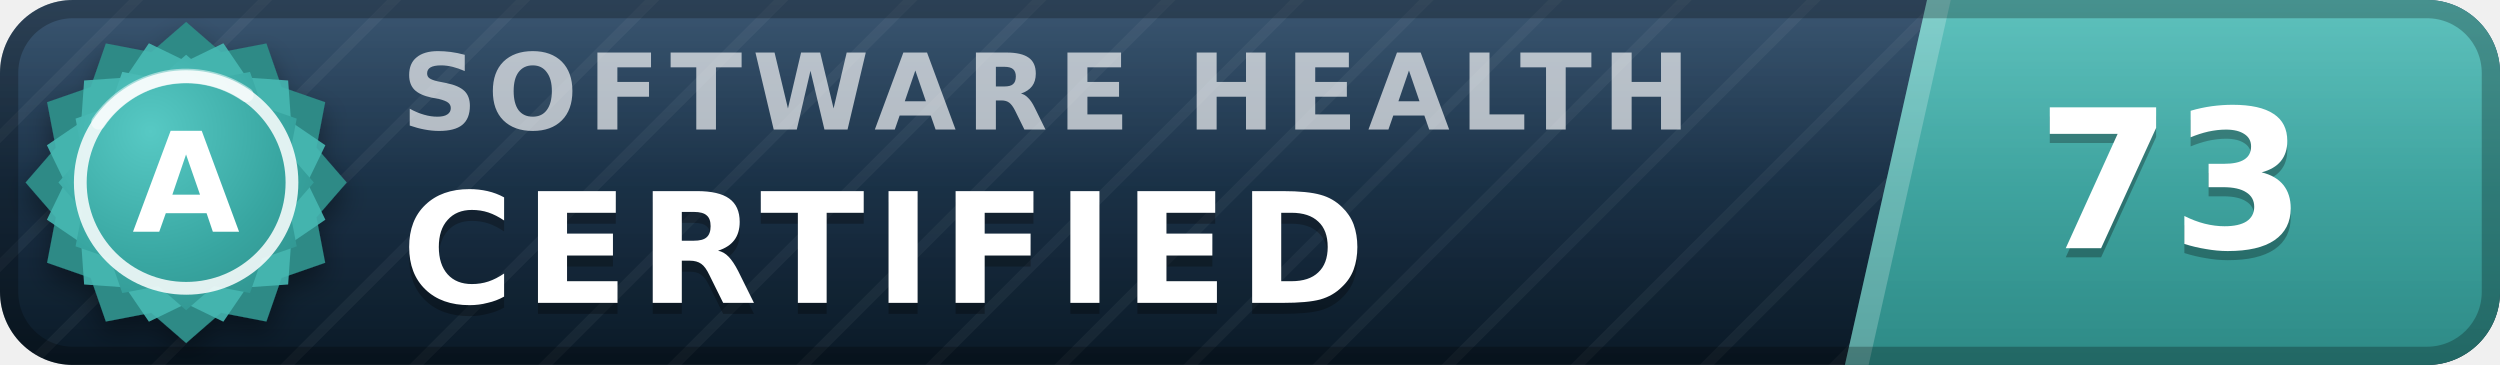
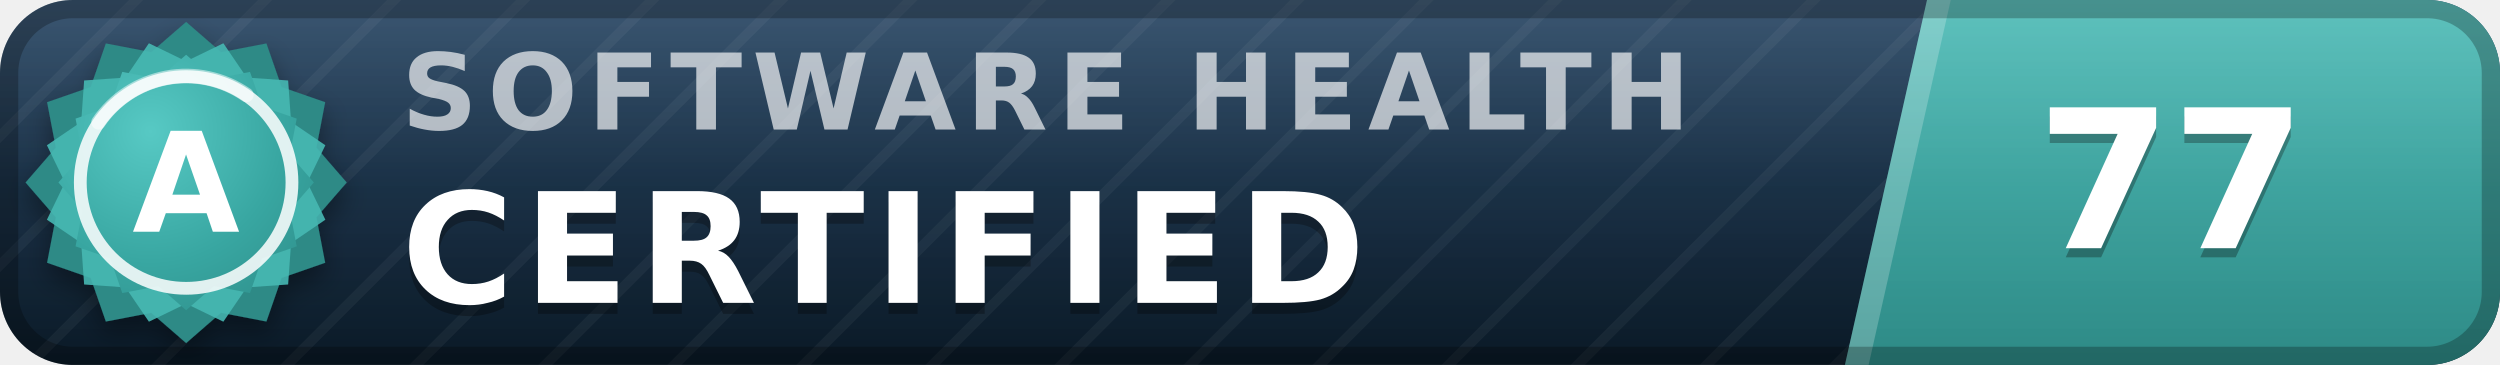
- <svg xmlns="http://www.w3.org/2000/svg" width="137" height="20" viewBox="0 0 137 20" role="img" aria-label="inspect.software software health index 73 of 100, certified (grade A)" font-family="Verdana,DejaVu Sans,Geneva,sans-serif">
+ <svg xmlns="http://www.w3.org/2000/svg" width="137" height="20" viewBox="0 0 137 20" role="img" aria-label="inspect.software software health index 77 of 100, certified (grade A)" font-family="Verdana,DejaVu Sans,Geneva,sans-serif">
  <defs>
    <linearGradient id="plate" x1="0" y1="0" x2="0" y2="1">
      <stop offset="0" stop-color="#1d3d5c" />
      <stop offset="1" stop-color="#0a1926" />
    </linearGradient>
    <linearGradient id="endplate" x1="0" y1="0" x2="0" y2="1">
      <stop offset="0" stop-color="#46b8b3" />
      <stop offset="1" stop-color="#2d8a86" />
    </linearGradient>
    <linearGradient id="gloss" x1="0" y1="0" x2="0" y2="1">
      <stop offset="0" stop-color="#fff" stop-opacity=".13" />
      <stop offset=".5" stop-color="#fff" stop-opacity=".03" />
      <stop offset="1" stop-color="#fff" stop-opacity="0" />
    </linearGradient>
    <pattern id="guilloche" width="5" height="5" patternUnits="userSpaceOnUse" patternTransform="rotate(45)">
      <line x1="0" y1="0" x2="0" y2="5" stroke="#fff" stroke-opacity=".045" stroke-width="1.1" />
    </pattern>
    <clipPath id="rounded">
      <rect width="137" height="20" rx="4" />
    </clipPath>
    <radialGradient id="sealFace" cx=".36" cy=".3" r=".95">
      <stop offset="0" stop-color="#57c9c4" />
      <stop offset=".55" stop-color="#38a6a1" />
      <stop offset="1" stop-color="#2d8a86" />
    </radialGradient>
    <filter id="sealShadow" x="-40%" y="-40%" width="180%" height="180%">
      <feDropShadow dx="0" dy="0.7" stdDeviation="0.7" flood-color="#000" flood-opacity="0.38" />
    </filter>
  </defs>
  <g clip-path="url(#rounded)">
    <rect width="137" height="20" fill="url(#plate)" />
    <rect width="137" height="20" fill="url(#guilloche)" />
    <polygon points="105.6,0 137,0 137,20 101.1,20" fill="url(#endplate)" />
    <polygon points="105.6,0 106.9,0 102.4,20 101.1,20" fill="#fff" fill-opacity=".22" />
    <text x="22.0" y="7.1" font-size="5.8" letter-spacing="0.55" fill="#fff" fill-opacity=".66" font-weight="bold" textLength="76.3" lengthAdjust="spacing">SOFTWARE HEALTH</text>
    <text x="22.0" y="17.2" font-size="8.4" fill="#000" fill-opacity=".3" font-weight="bold" letter-spacing="0.55" textLength="57.7" lengthAdjust="spacing">CERTIFIED</text>
    <text x="22.0" y="16.6" font-size="8.4" fill="#fff" font-weight="bold" letter-spacing="0.55" textLength="57.7" lengthAdjust="spacing">CERTIFIED</text>
-     <text x="119.0" y="14.1" font-size="10.6" fill="#000" fill-opacity=".3" font-weight="bold" text-anchor="middle">73</text>
-     <text x="119.0" y="13.6" font-size="10.6" fill="#fff" font-weight="bold" text-anchor="middle">73</text>
+     <text x="119.0" y="14.1" font-size="10.6" fill="#000" fill-opacity=".3" font-weight="bold" text-anchor="middle">77</text>
+     <text x="119.0" y="13.6" font-size="10.6" fill="#fff" font-weight="bold" text-anchor="middle">77</text>
    <rect width="137" height="20" fill="url(#gloss)" />
  </g>
  <rect x=".5" y=".5" width="136" height="19" rx="3.5" fill="none" stroke="#000" stroke-opacity=".25" />
  <g filter="url(#sealShadow)">
    <path d="M10.20 1.20 L12.11 2.86 L14.60 2.38 L15.43 4.77 L17.82 5.60 L17.34 8.09 L19.00 10.00 L17.34 11.91 L17.82 14.40 L15.43 15.23 L14.60 17.62 L12.11 17.14 L10.20 18.80 L8.29 17.14 L5.80 17.62 L4.97 15.23 L2.58 14.40 L3.06 11.91 L1.40 10.00 L3.06 8.09 L2.58 5.60 L4.97 4.77 L5.80 2.38 L8.29 2.86 L10.20 1.20 Z" fill="#2d8a86" />
  </g>
  <path d="M12.24 2.37 L13.52 4.25 L15.79 4.41 L15.95 6.68 L17.83 7.96 L16.84 10.00 L17.83 12.04 L15.95 13.32 L15.79 15.59 L13.52 15.75 L12.24 17.63 L10.20 16.64 L8.16 17.63 L6.88 15.75 L4.61 15.59 L4.45 13.32 L2.57 12.04 L3.56 10.00 L2.57 7.96 L4.45 6.68 L4.61 4.41 L6.88 4.25 L8.16 2.37 L10.20 3.36 L12.24 2.37 Z" fill="#46b8b3" fill-opacity=".9" />
  <path d="M10.20 3.00 L11.72 4.32 L13.70 3.94 L14.36 5.84 L16.26 6.50 L15.88 8.48 L17.20 10.00 L15.88 11.52 L16.26 13.50 L14.36 14.16 L13.70 16.06 L11.72 15.68 L10.20 17.00 L8.68 15.68 L6.70 16.06 L6.04 14.16 L4.14 13.50 L4.52 11.52 L3.20 10.00 L4.52 8.48 L4.14 6.50 L6.04 5.84 L6.70 3.94 L8.68 4.32 L10.20 3.00 Z" fill="url(#sealFace)" />
  <circle cx="10.2" cy="10.0" r="5.8" fill="none" stroke="#fff" stroke-opacity=".85" stroke-width=".7" />
  <path d="M5.4 6.7 A5.8 5.8 0 0 1 13.5 5.2" stroke="#fff" stroke-opacity=".5" stroke-width=".8" fill="none" stroke-linecap="round" />
  <text x="10.2" y="12.7" font-size="7.6" fill="#fff" font-weight="bold" text-anchor="middle" letter-spacing=".2">A</text>
</svg>
